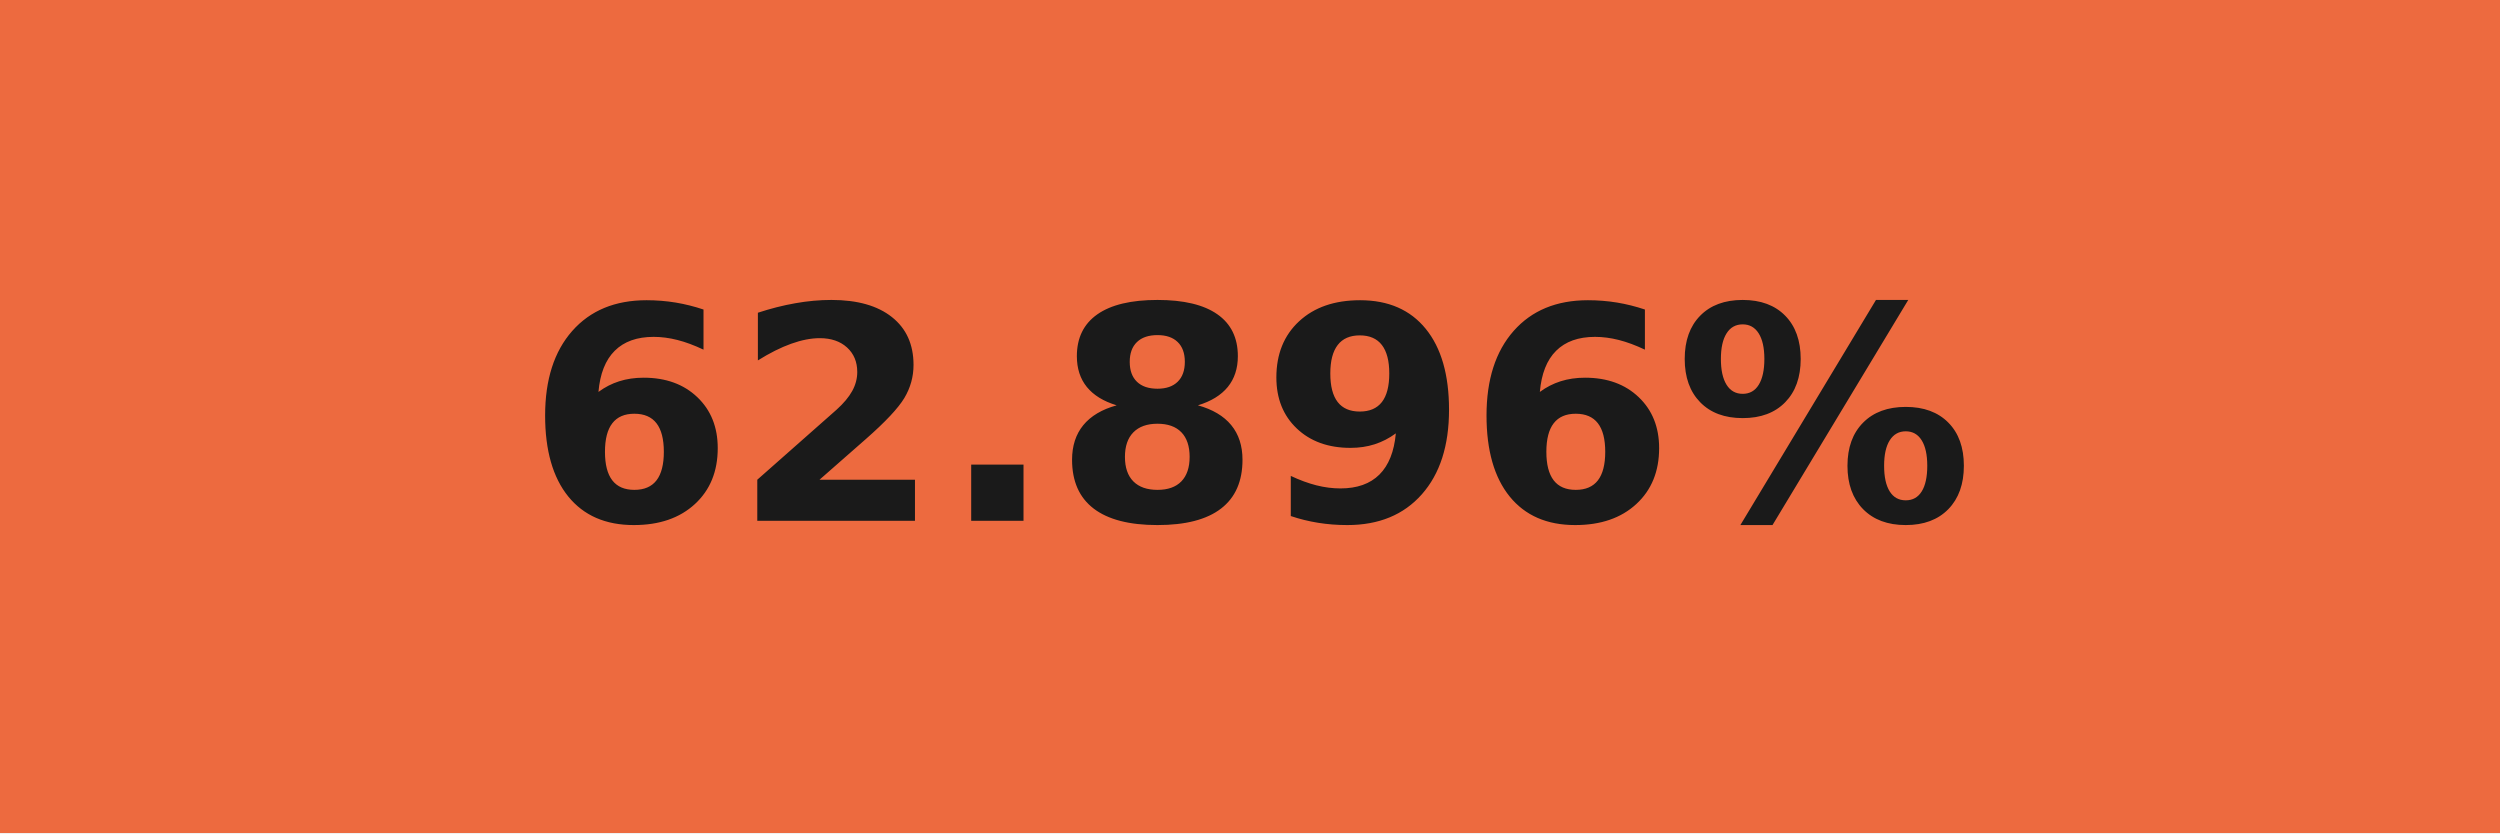
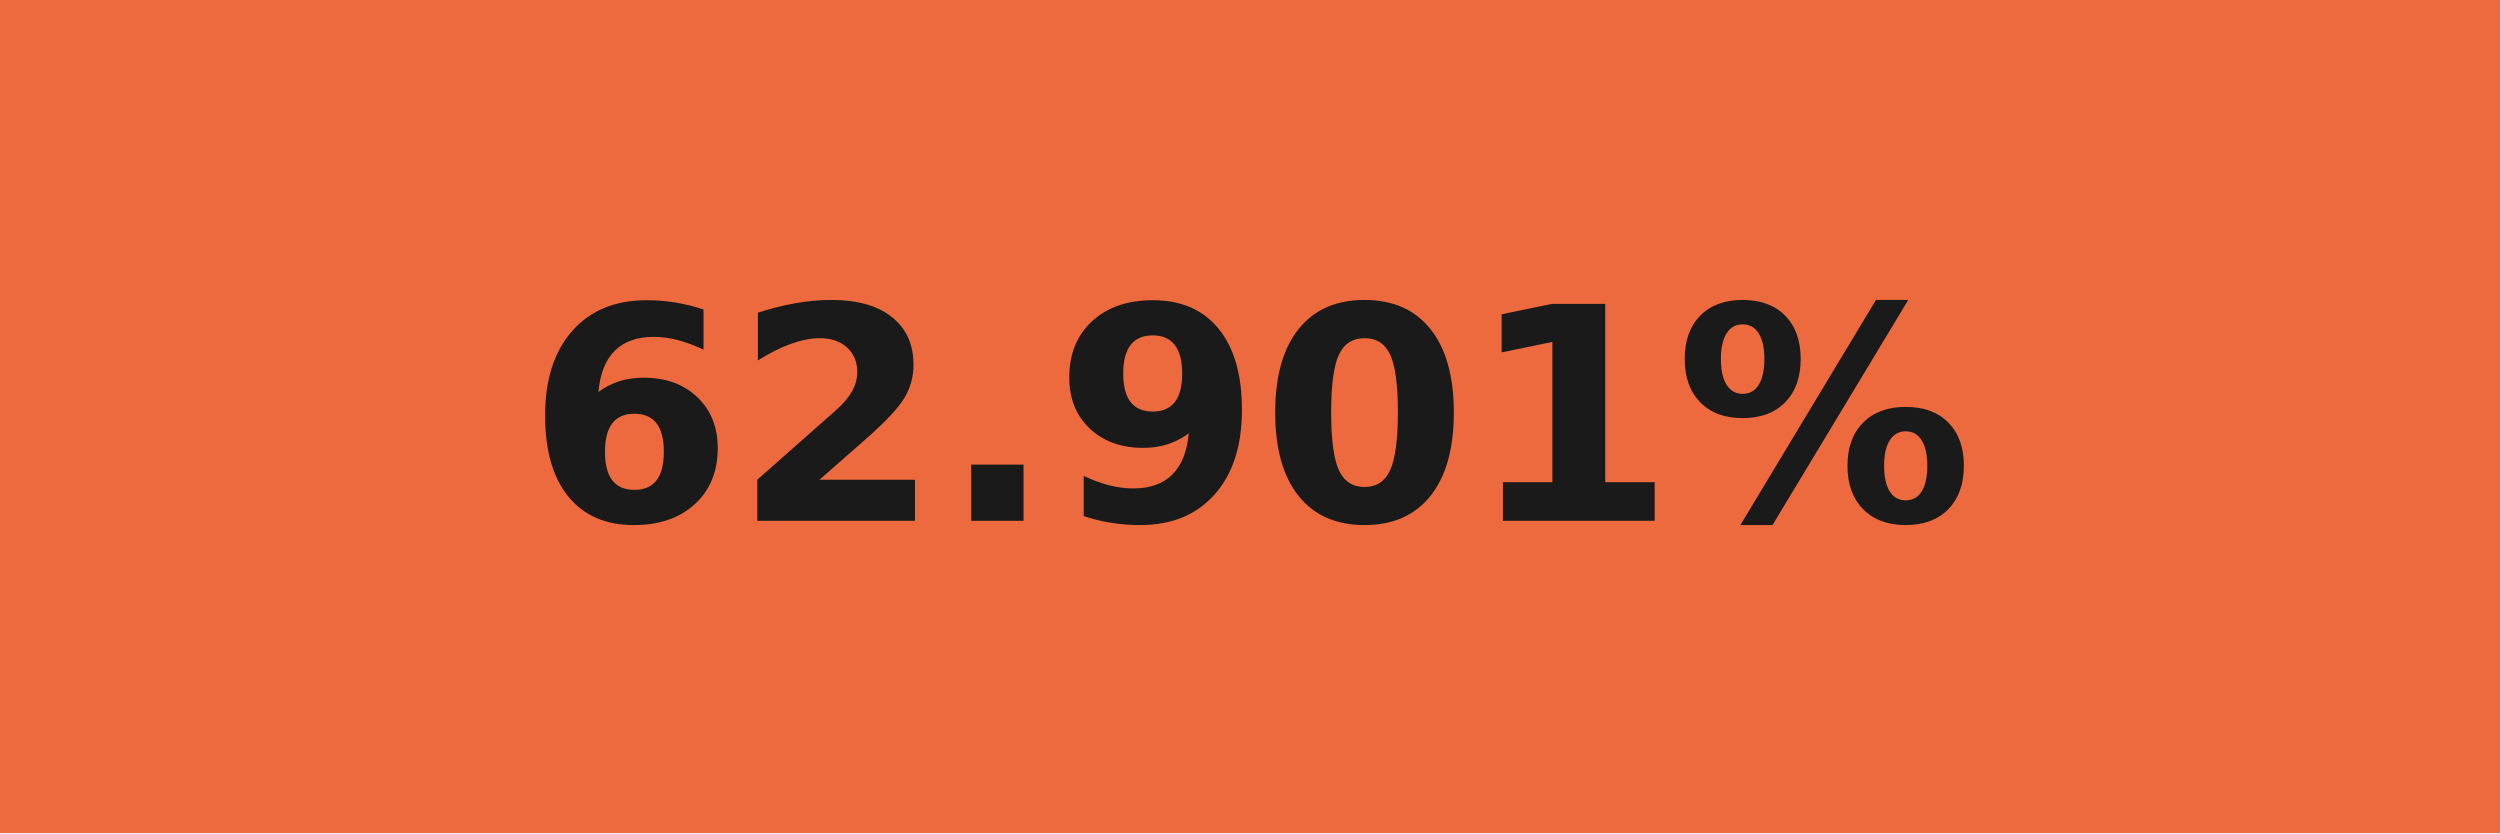
- <svg xmlns="http://www.w3.org/2000/svg" width="84" height="28" role="img" aria-label="62.896%">
+ <svg xmlns="http://www.w3.org/2000/svg" width="84" height="28" role="img" aria-label="62.901%">
  <g shape-rendering="crispEdges">
    <rect width="84" height="28" fill="#ed6a3f" />
  </g>
  <g fill="#fff" text-anchor="middle" font-family="Verdana,Geneva,DejaVu Sans,sans-serif" text-rendering="geometricPrecision" font-size="100">
-     <text transform="scale(.1)" x="420" y="175" textLength="597.5" fill="#1a1a1a" font-weight="bold">62.896%</text>
+     <text transform="scale(.1)" x="420" y="175" textLength="597.5" fill="#1a1a1a" font-weight="bold">62.901%</text>
  </g>
</svg>
